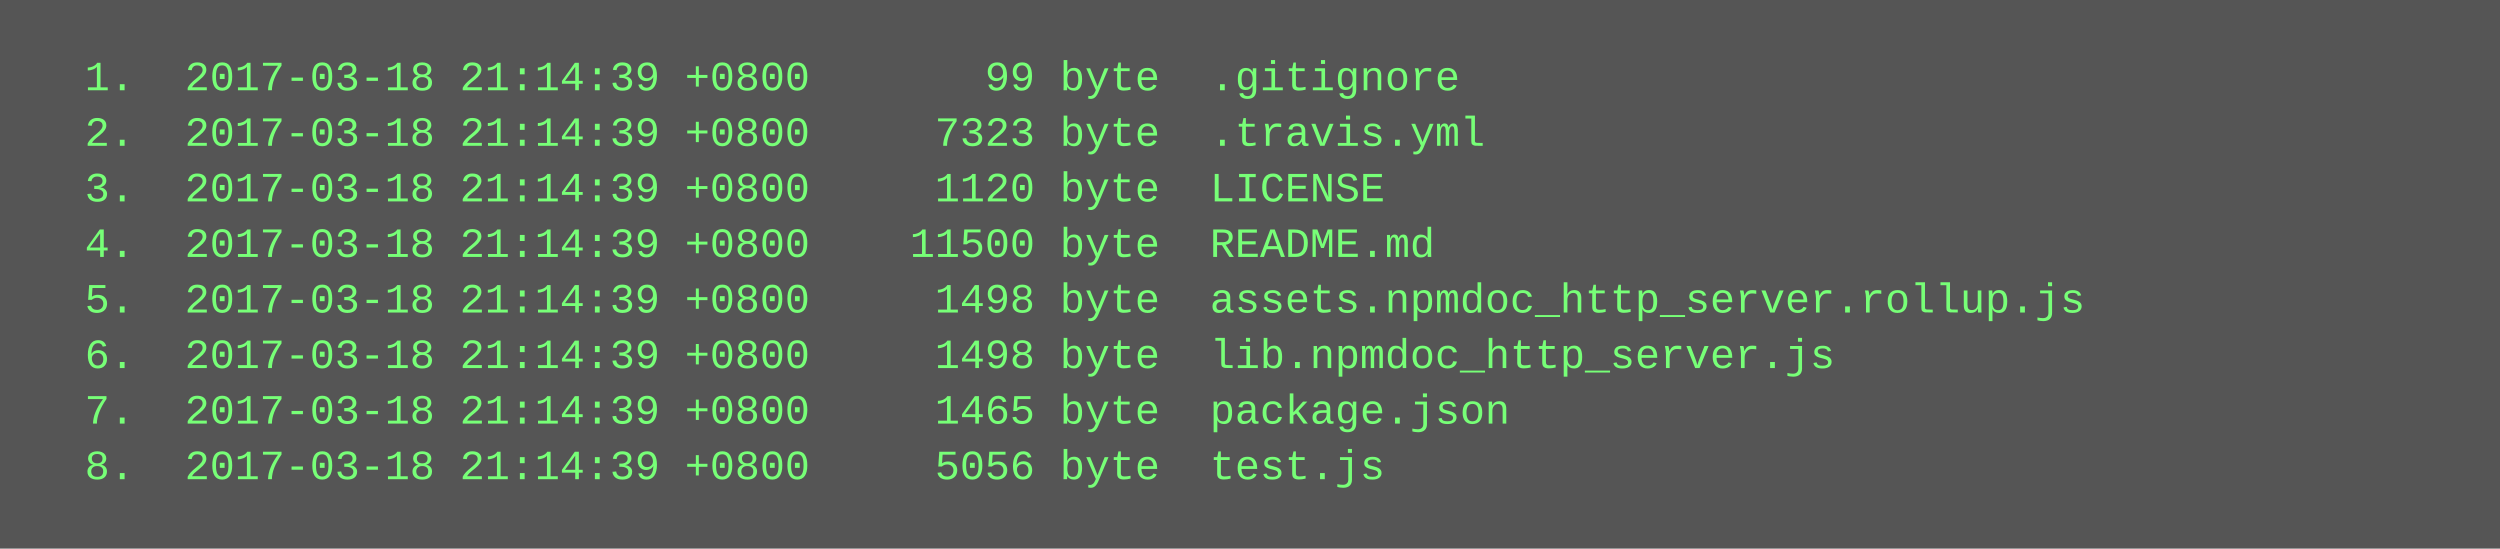
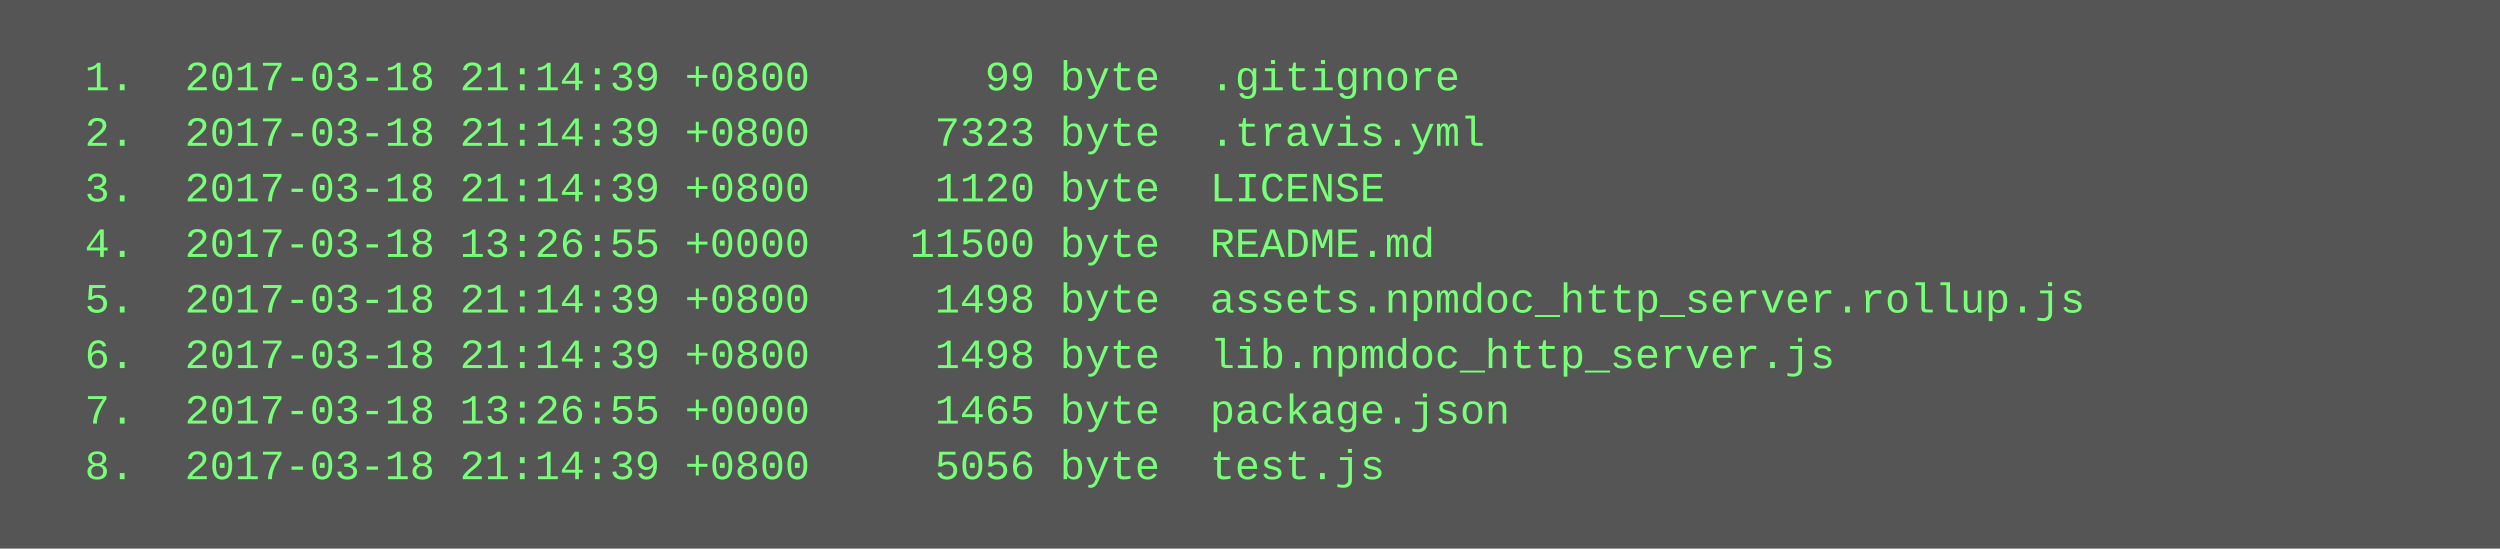
<svg xmlns="http://www.w3.org/2000/svg" height="158" width="720">
  <rect height="158" fill="#555" width="720" />
  <text fill="#7f7" font-family="Courier New" font-size="12" xml:space="preserve">
    <tspan x="10" y="26">  1.  2017-03-18 21:14:39 +0800       99 byte  .gitignore</tspan>
    <tspan x="10" y="42">  2.  2017-03-18 21:14:39 +0800     7323 byte  .travis.yml</tspan>
    <tspan x="10" y="58">  3.  2017-03-18 21:14:39 +0800     1120 byte  LICENSE</tspan>
-     <tspan x="10" y="74">  4.  2017-03-18 21:14:39 +0800    11500 byte  README.md</tspan>
+     <tspan x="10" y="74">  4.  2017-03-18 13:26:55 +0000    11500 byte  README.md</tspan>
    <tspan x="10" y="90">  5.  2017-03-18 21:14:39 +0800     1498 byte  assets.npmdoc_http_server.rollup.js</tspan>
    <tspan x="10" y="106">  6.  2017-03-18 21:14:39 +0800     1498 byte  lib.npmdoc_http_server.js</tspan>
-     <tspan x="10" y="122">  7.  2017-03-18 21:14:39 +0800     1465 byte  package.json</tspan>
+     <tspan x="10" y="122">  7.  2017-03-18 13:26:55 +0000     1465 byte  package.json</tspan>
    <tspan x="10" y="138">  8.  2017-03-18 21:14:39 +0800     5056 byte  test.js</tspan>
  </text>
</svg>
